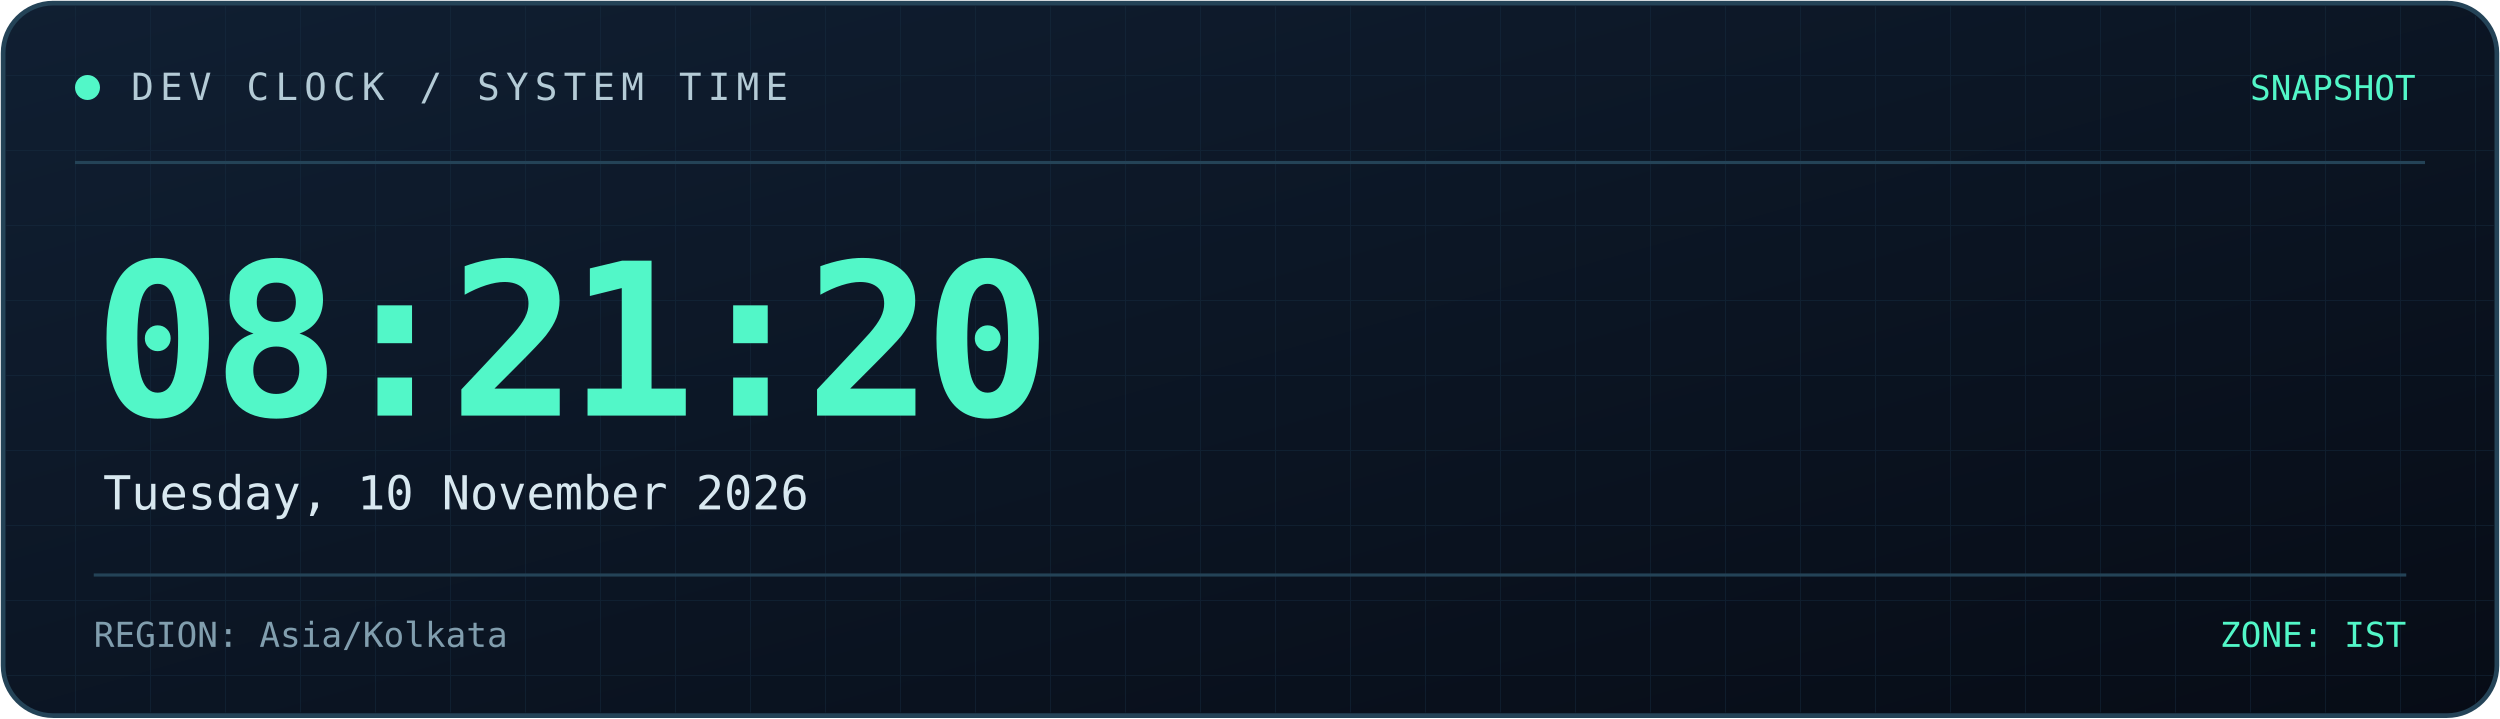
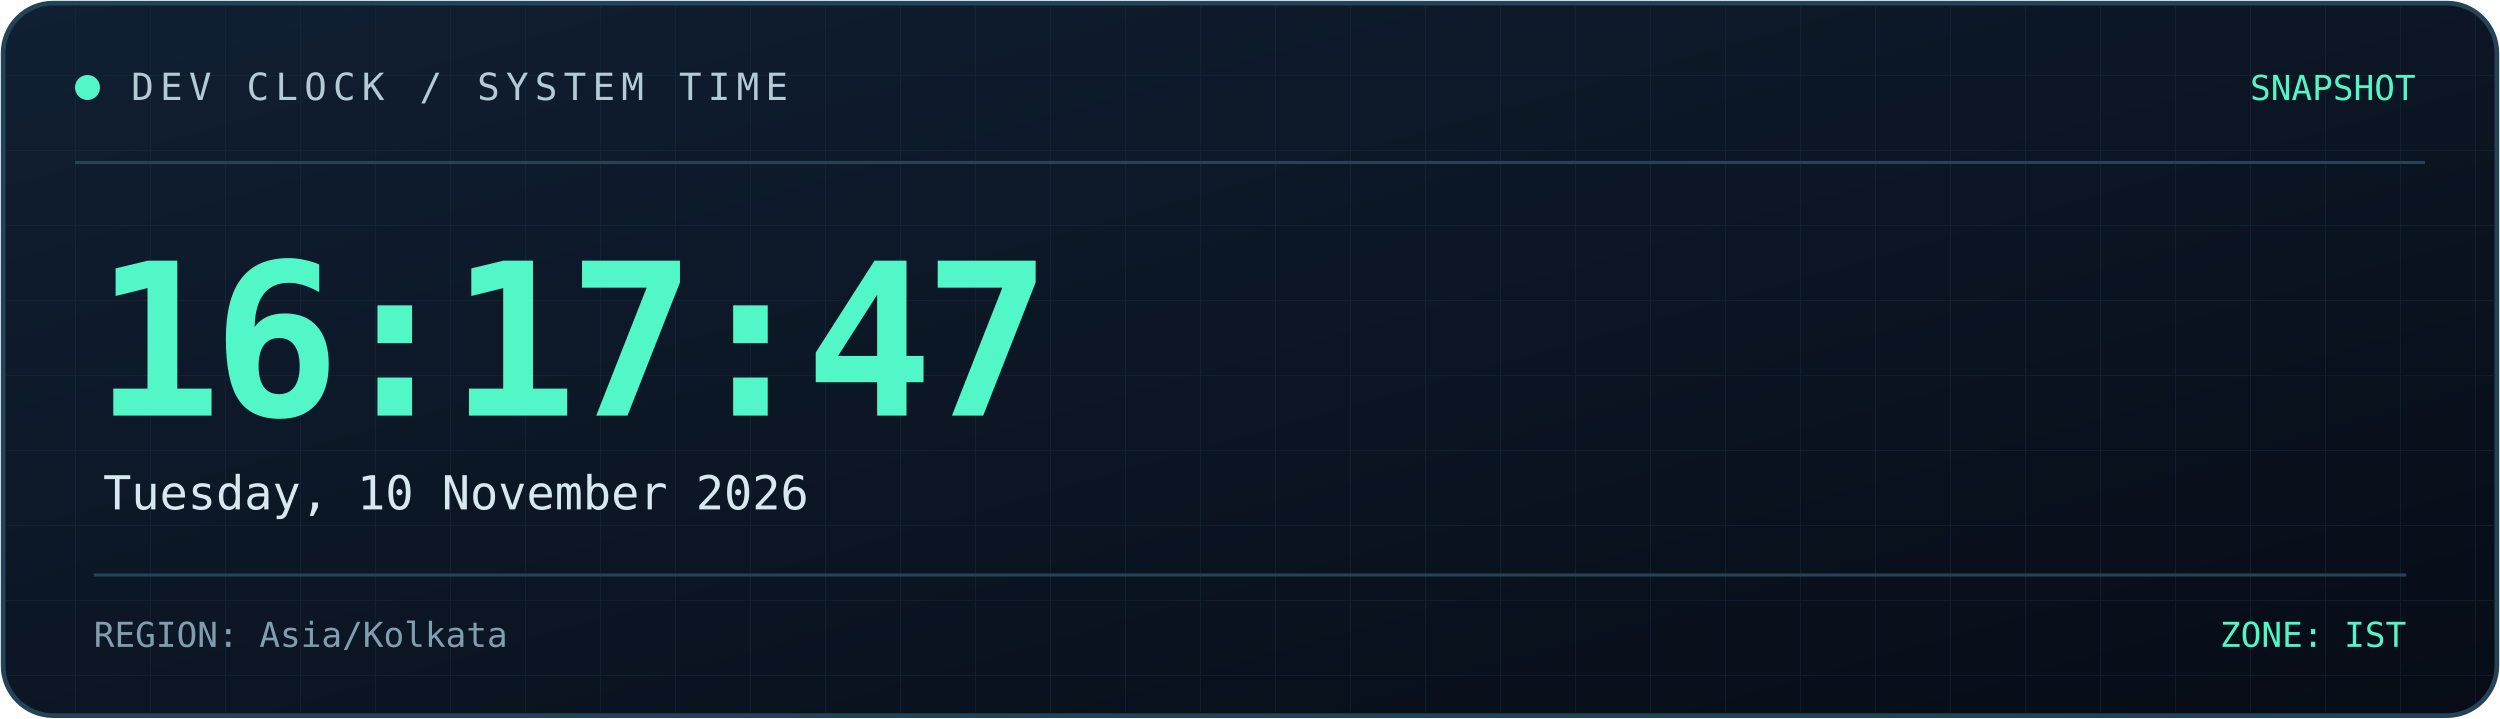
<svg xmlns="http://www.w3.org/2000/svg" width="800" height="230" viewBox="0 0 800 230" role="img" aria-labelledby="title desc">
  <defs>
    <linearGradient id="bg" x1="0" y1="0" x2="1" y2="1">
      <stop offset="0%" stop-color="#101f32" />
      <stop offset="100%" stop-color="#070c16" />
    </linearGradient>
    <linearGradient id="line" x1="0" y1="0" x2="1" y2="0">
      <stop offset="0%" stop-color="#52f7c8" />
      <stop offset="100%" stop-color="#398bff" />
    </linearGradient>
    <pattern id="grid" width="24" height="24" patternUnits="userSpaceOnUse">
      <path d="M24 0H0V24" fill="none" stroke="#173044" stroke-width="0.6" />
    </pattern>
  </defs>
  <rect x="1" y="1" width="798" height="228" rx="16" fill="url(#bg)" stroke="#244357" stroke-width="1.5" />
  <rect x="2" y="2" width="796" height="226" rx="15" fill="url(#grid)" opacity="0.45" />
  <path d="M24 52H776" stroke="#244357" />
  <path d="M24 53H185" stroke="url(#line)" stroke-width="2" />
  <circle cx="28" cy="28" r="4" fill="#52f7c8" />
  <text x="42" y="32" fill="#b4cbd6" font-size="12" font-family="monospace" letter-spacing="2">
    DEV CLOCK / SYSTEM TIME
  </text>
  <text x="773" y="32" text-anchor="end" fill="#52f7c8" font-size="11" font-family="monospace">
    SNAPSHOT
  </text>
  <text x="30" y="133" fill="#52f7c8" font-size="68" font-weight="700" font-family="monospace" letter-spacing="-3">
-     08:21:20
+     16:17:47
  </text>
  <text x="33" y="163" fill="#d8e8f0" font-size="15" font-family="monospace">
    Tuesday, 10 November 2026
  </text>
  <path d="M30 184H770" stroke="#244357" />
  <text x="30" y="207" fill="#819eae" font-size="11" font-family="monospace">
    REGION: Asia/Kolkata
  </text>
  <text x="770" y="207" text-anchor="end" fill="#52f7c8" font-size="11" font-family="monospace">
    ZONE: IST
  </text>
</svg>
